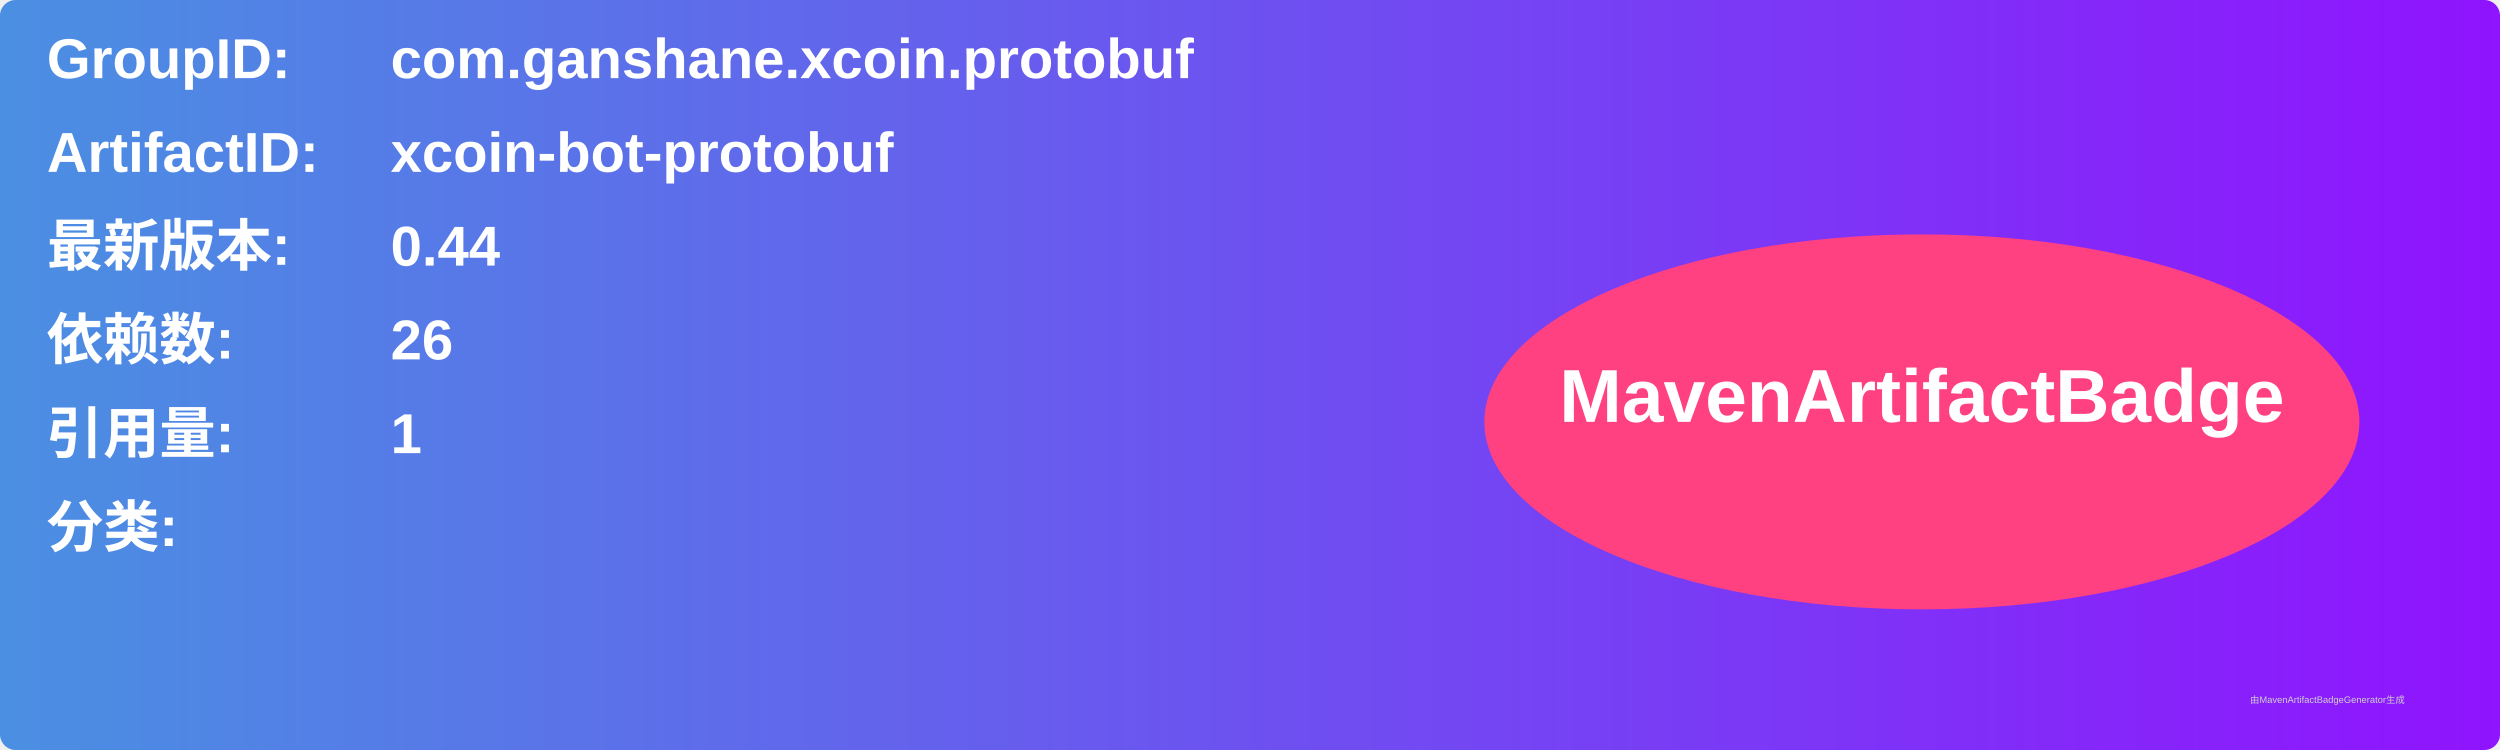
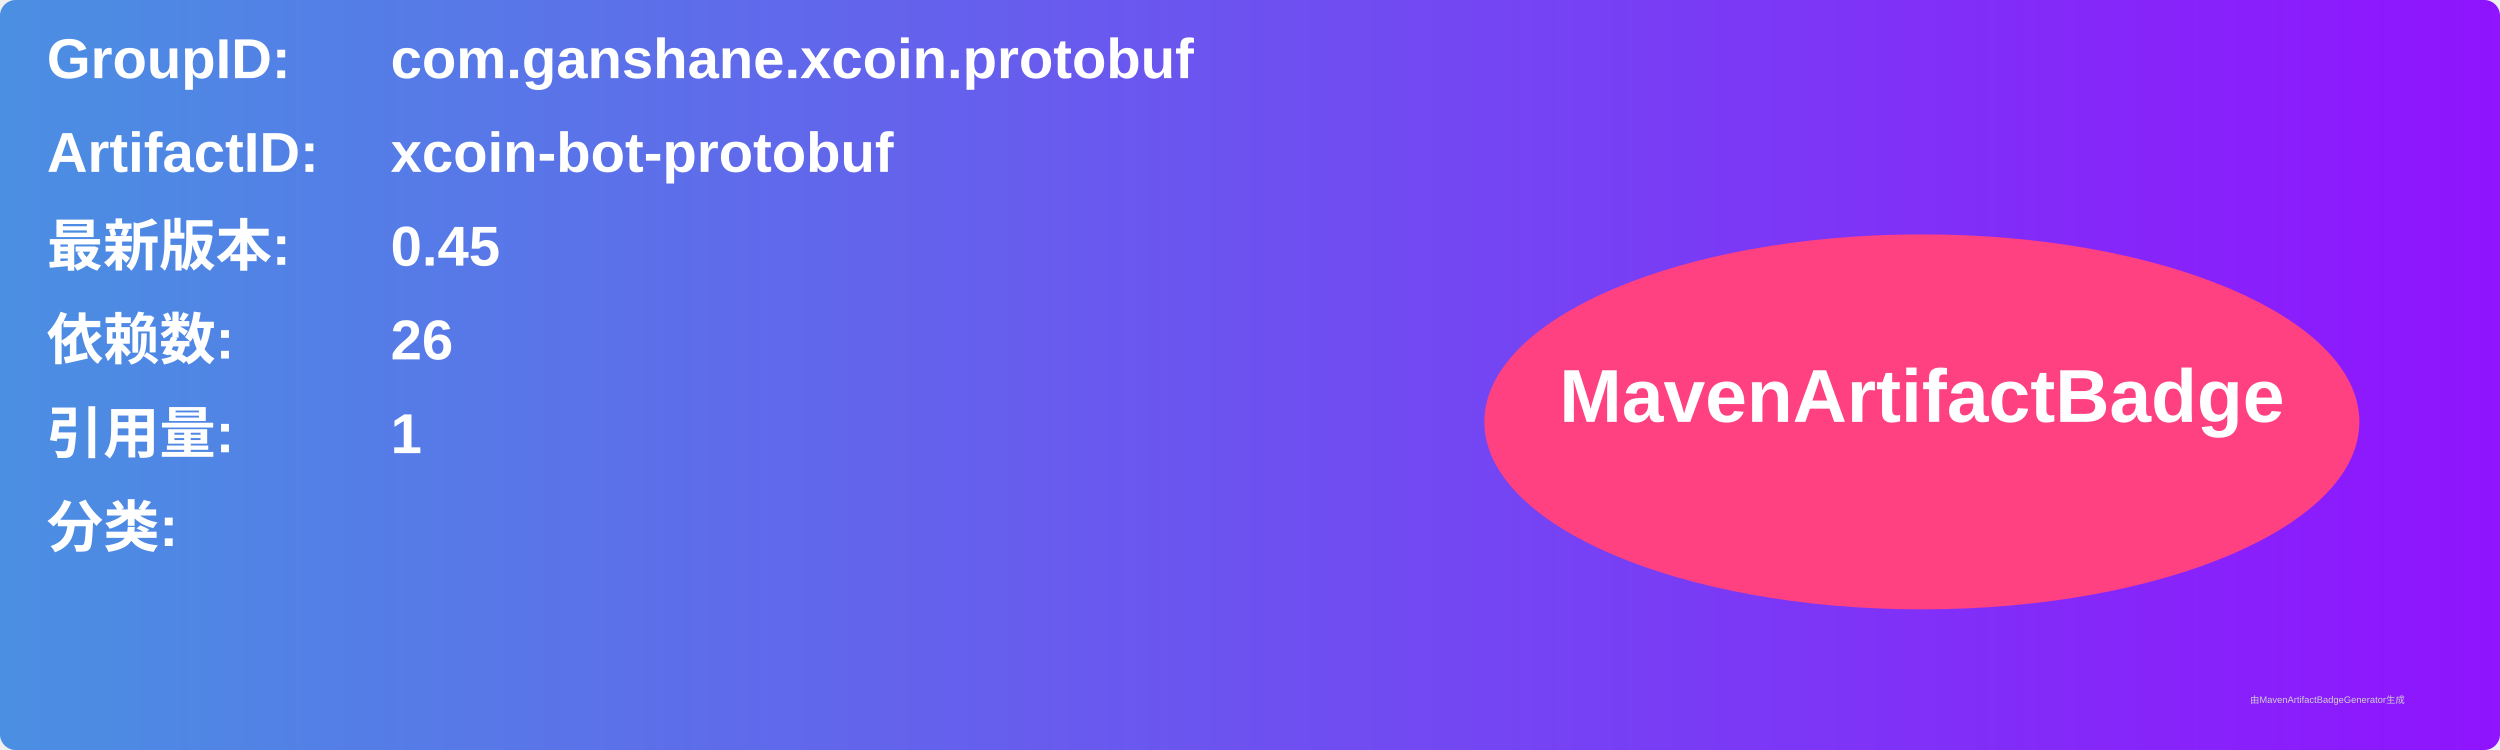
<svg xmlns="http://www.w3.org/2000/svg" width="800" height="240" viewBox="0 0 800 240">
  <linearGradient id="grad" x1="0%" y1="0%" x2="100%" y2="0%">
    <stop offset="0%" stop-color="#4a90e2" />
    <stop offset="100%" stop-color="#9013fe" />
  </linearGradient>
  <rect width="100%" height="100%" rx="5" ry="5" fill="url(#grad)" />
  <g transform="translate(15, 15)">
    <text x="0" y="10" font-family="Arial" font-size="18" fill="white" font-weight="bold" width="260">GroupID:</text>
    <text x="110" y="10" font-family="Arial" font-size="18" fill="white" font-weight="bold" width="460">com.ganshane.xcoin.protobuf</text>
    <text x="0" y="40" font-family="Arial" font-size="18" fill="white" font-weight="bold" width="260">ArtifactID:</text>
    <text x="110" y="40" font-family="Arial" font-size="18" fill="white" font-weight="bold" width="460">xcoin-bot-protobuf</text>
    <text x="0" y="70" font-family="Arial" font-size="18" fill="white" font-weight="bold">最新版本:</text>
    <text x="110" y="70" font-family="Arial" font-size="18" fill="white" font-weight="bold">
-       <tspan font-weight="bold">0.44</tspan>
+       <tspan font-weight="bold">0.45</tspan>
    </text>
    <text x="0" y="100" font-family="Arial" font-size="18" fill="white" font-weight="bold">依赖数: </text>
    <text x="110" y="100" font-family="Arial" font-size="18" fill="white">
      <tspan font-weight="bold">26</tspan>
    </text>
    <text x="0" y="130" font-family="Arial" font-size="18" fill="white" font-weight="bold">引用量: </text>
    <text x="110" y="130" font-family="Arial" font-size="18" fill="white">
      <tspan font-weight="bold">1</tspan>
    </text>
    <text x="0" y="160" font-family="Arial" font-size="18" fill="white" font-weight="bold">分类:</text>
    <text x="10" y="190" font-family="Arial" font-size="10" fill="white">
      <tspan font-weight="bold" />
    </text>
    <ellipse cx="600" cy="120" rx="140" ry="60" fill="#ff4081" />
    <text x="600" y="120" text-anchor="middle" font-family="Arial" font-size="24" fill="white" font-weight="bold">MavenArtifactBadge</text>
  </g>
  <text x="720" y="225" font-family="Arial" font-size="3" fill="#d0d0d0">由MavenArtifactBadgeGenerator生成</text>
</svg>
